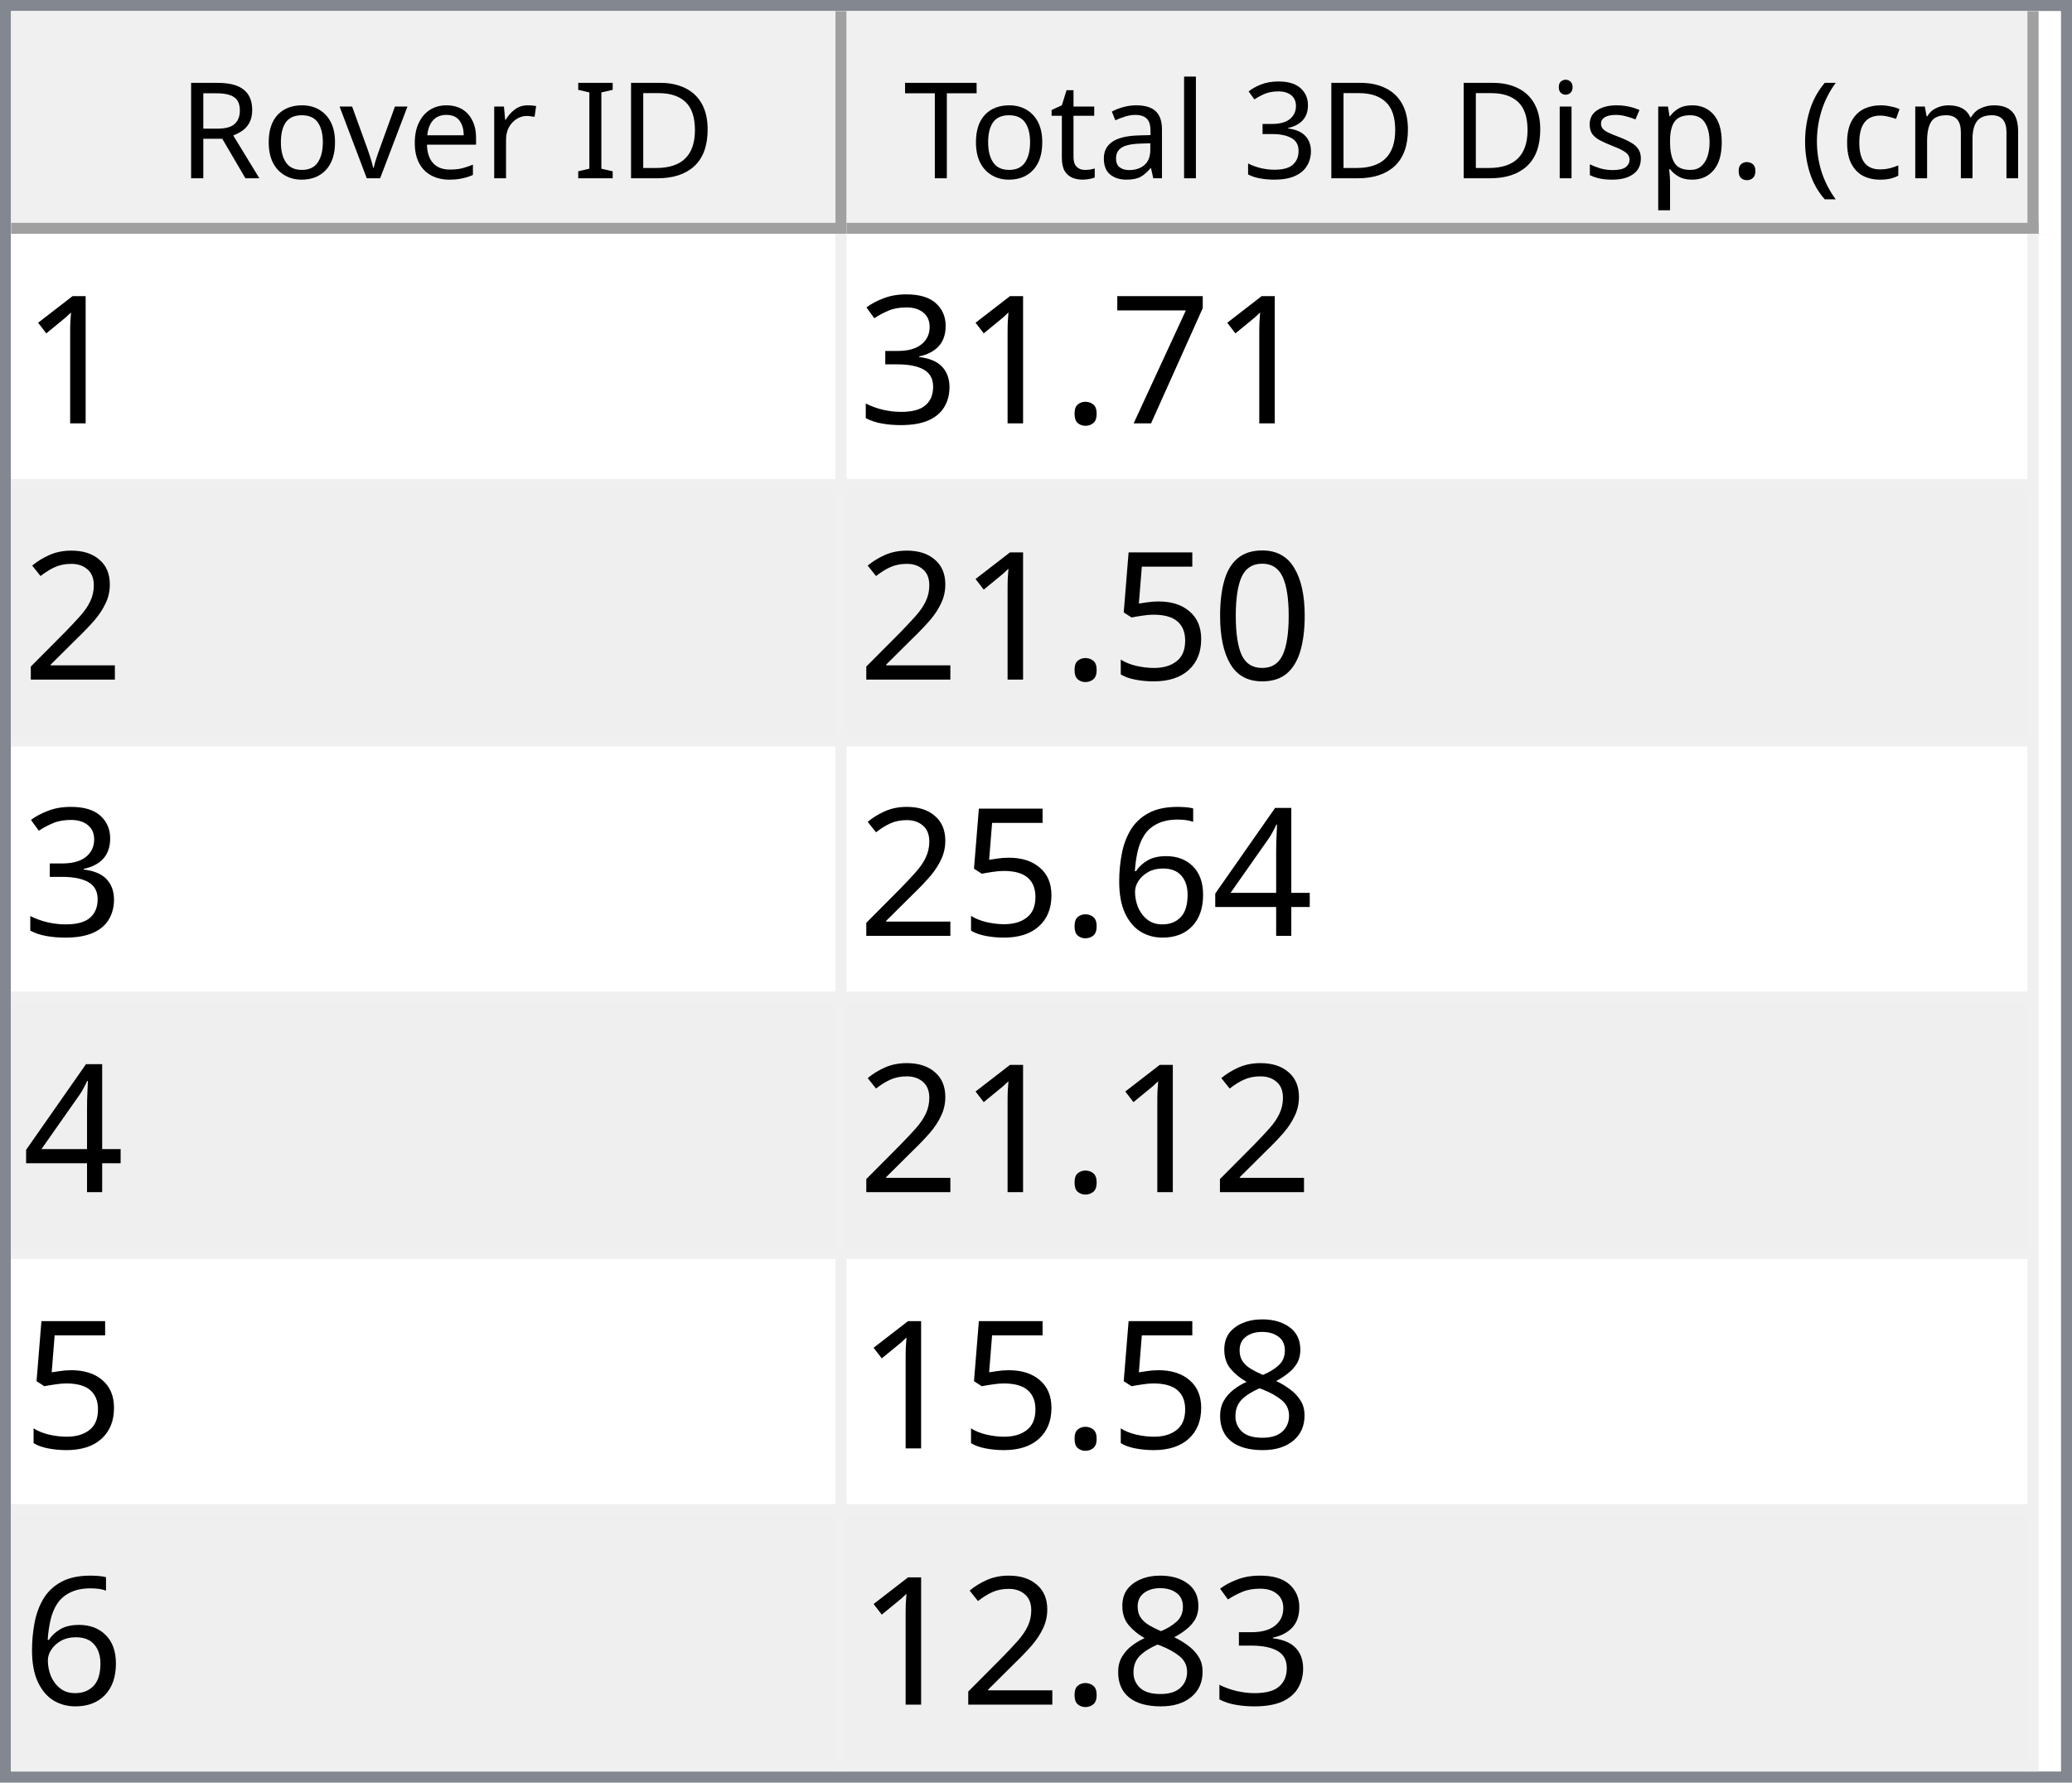
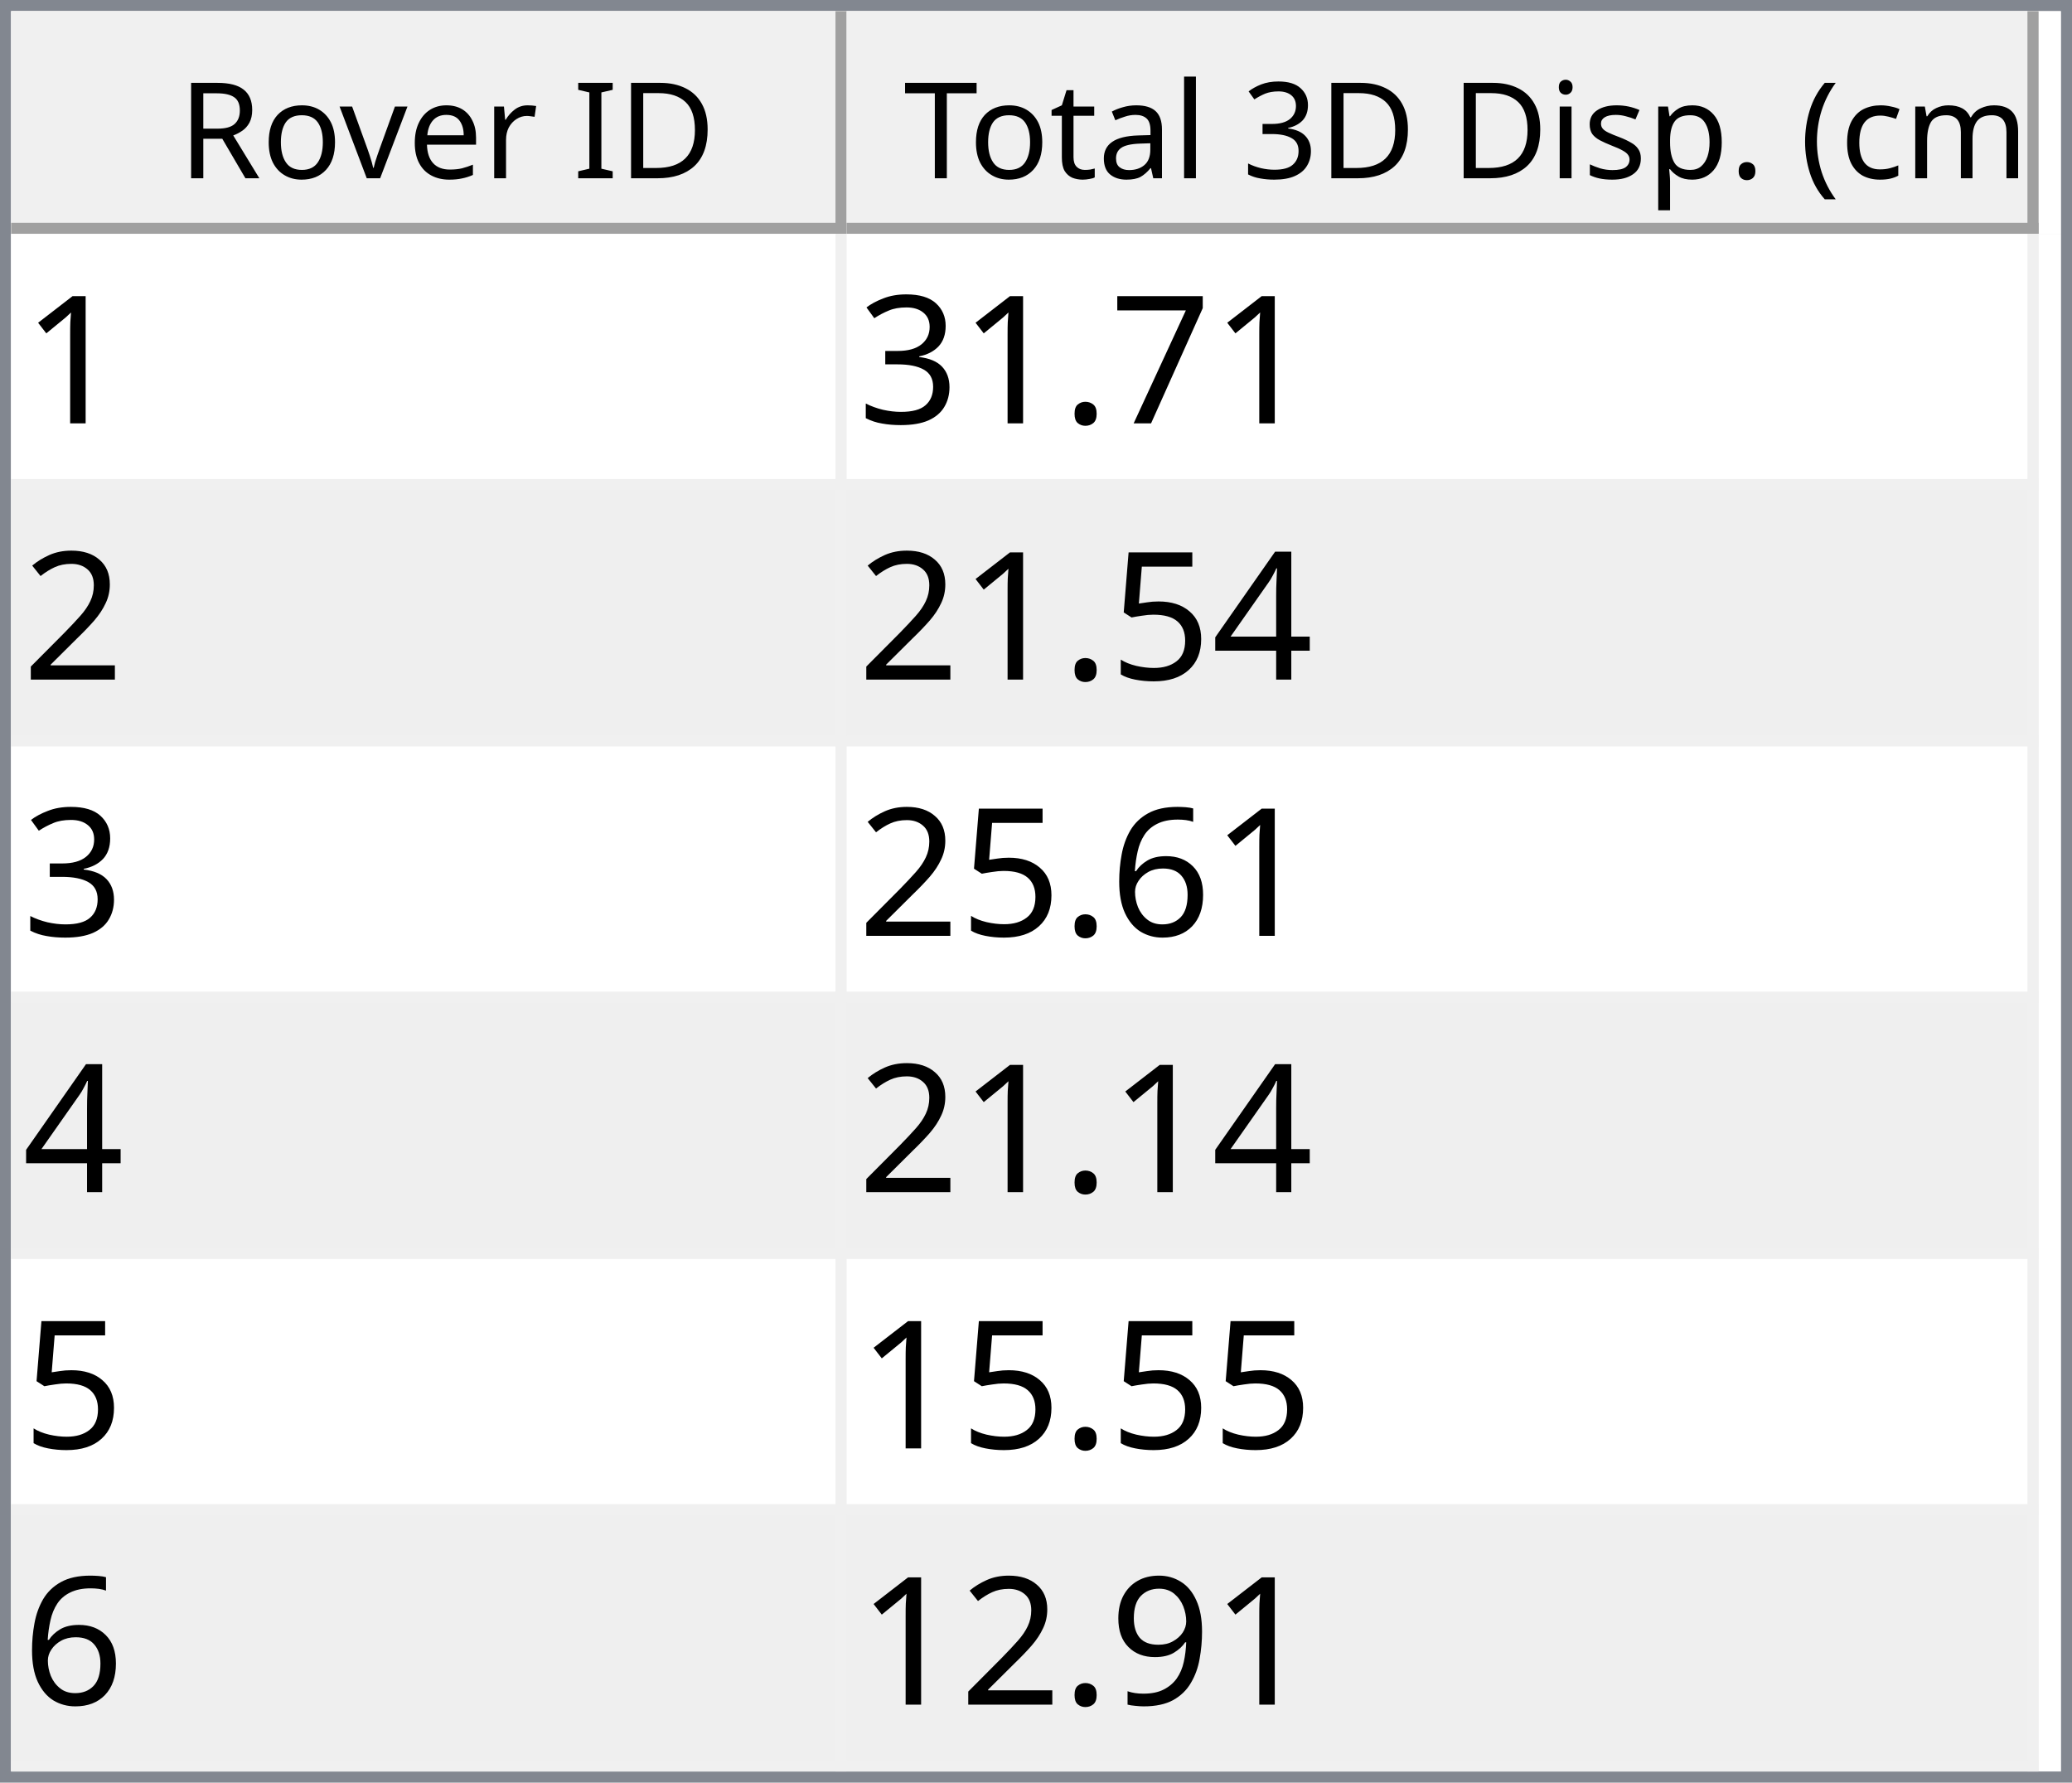
<svg xmlns="http://www.w3.org/2000/svg" style="fill-opacity:1; color-rendering:auto; color-interpolation:auto; text-rendering:auto; stroke:black; stroke-linecap:square; stroke-miterlimit:10; shape-rendering:auto; stroke-opacity:1; fill:black; stroke-dasharray:none; font-weight:normal; stroke-width:1; font-family:'Dialog'; font-style:normal; stroke-linejoin:miter; font-size:12px; stroke-dashoffset:0; image-rendering:auto;" width="186" height="160">
  <defs id="genericDefs" />
  <g>
    <defs id="defs1">
      <clipPath clipPathUnits="userSpaceOnUse" id="clipPath1">
        <path d="M0 0 L186 0 L186 160 L0 160 L0 0 Z" />
      </clipPath>
      <clipPath clipPathUnits="userSpaceOnUse" id="clipPath2">
        <path d="M0 0 L0 160 L186 160 L186 0 Z" />
      </clipPath>
      <clipPath clipPathUnits="userSpaceOnUse" id="clipPath3">
        <path d="M0 0 L0 20 L184 20 L184 0 Z" />
      </clipPath>
      <clipPath clipPathUnits="userSpaceOnUse" id="clipPath4">
        <path d="M0 0 L0 20 L75 20 L75 0 Z" />
      </clipPath>
      <clipPath clipPathUnits="userSpaceOnUse" id="clipPath5">
        <path d="M1 1 L1 19 L74 19 L74 1 Z" />
      </clipPath>
      <clipPath clipPathUnits="userSpaceOnUse" id="clipPath6">
        <path d="M0 0 L0 18 L73 18 L73 0 Z" />
      </clipPath>
      <clipPath clipPathUnits="userSpaceOnUse" id="clipPath7">
        <path d="M-0.5 -0.5 L-0.5 19.5 L74.5 19.5 L74.5 -0.5 Z" />
      </clipPath>
      <clipPath clipPathUnits="userSpaceOnUse" id="clipPath8">
        <path d="M0 0 L0 20 L107 20 L107 0 Z" />
      </clipPath>
      <clipPath clipPathUnits="userSpaceOnUse" id="clipPath9">
        <path d="M1 1 L1 19 L106 19 L106 1 Z" />
      </clipPath>
      <clipPath clipPathUnits="userSpaceOnUse" id="clipPath10">
        <path d="M0 0 L0 18 L105 18 L105 0 Z" />
      </clipPath>
      <clipPath clipPathUnits="userSpaceOnUse" id="clipPath11">
        <path d="M-0.5 -0.5 L-0.5 19.5 L106.5 19.5 L106.5 -0.5 Z" />
      </clipPath>
      <clipPath clipPathUnits="userSpaceOnUse" id="clipPath12">
        <path d="M0 0 L0 138 L184 138 L184 0 Z" />
      </clipPath>
      <clipPath clipPathUnits="userSpaceOnUse" id="clipPath13">
        <path d="M0 0 L0 138 L182 138 L182 0 Z" />
      </clipPath>
      <clipPath clipPathUnits="userSpaceOnUse" id="clipPath14">
        <path d="M-0.5 -0.5 L-0.5 137.5 L181.5 137.5 L181.5 -0.5 Z" />
      </clipPath>
      <clipPath clipPathUnits="userSpaceOnUse" id="clipPath15">
        <path d="M0 0 L0 22 L74 22 L74 0 Z" />
      </clipPath>
      <clipPath clipPathUnits="userSpaceOnUse" id="clipPath16">
        <path d="M0 0 L0 22 L106 22 L106 0 Z" />
      </clipPath>
      <font horiz-adv-x="64.551" id="font1">
        <font-face ascent="107.91" descent="25.098" units-per-em="100" style="font-style:normal; font-family:Segoe UI; font-weight:normal;" />
        <missing-glyph horiz-adv-x="64.551" d="M8.109 0 L8.109 68.266 L56.453 68.266 L56.453 0 L8.109 0 ZM15.328 7.234 L49.219 7.234 L49.219 61.031 L15.328 61.031 L15.328 7.234 Z" />
        <glyph unicode="D" horiz-adv-x="70.117" d="M9.188 0 L9.188 70.016 L28.516 70.016 Q65.531 70.016 65.531 35.891 Q65.531 19.672 55.25 9.836 Q44.969 0 27.734 0 L9.188 0 ZM17.391 62.594 L17.391 7.422 L27.828 7.422 Q41.609 7.422 49.273 14.797 Q56.938 22.172 56.938 35.688 Q56.938 62.594 28.328 62.594 L17.391 62.594 Z" />
        <glyph unicode="I" horiz-adv-x="26.611" d="M17.391 0 L9.188 0 L9.188 70.016 L17.391 70.016 L17.391 0 Z" />
        <glyph unicode=" " horiz-adv-x="27.393" d="" />
        <glyph unicode="r" horiz-adv-x="34.766" d="M34.188 41.891 Q32.078 43.5 28.125 43.5 Q23 43.5 19.555 38.672 Q16.109 33.844 16.109 25.484 L16.109 0 L8.109 0 L8.109 50 L16.109 50 L16.109 39.703 L16.312 39.703 Q18.016 44.969 21.531 47.922 Q25.047 50.875 29.391 50.875 Q32.516 50.875 34.188 50.203 L34.188 41.891 Z" />
        <glyph unicode="e" horiz-adv-x="52.295" d="M48.297 23 L12.984 23 Q13.188 14.656 17.484 10.109 Q21.781 5.562 29.297 5.562 Q37.75 5.562 44.828 11.141 L44.828 3.609 Q38.234 -1.172 27.391 -1.172 Q16.797 -1.172 10.742 5.641 Q4.688 12.453 4.688 24.812 Q4.688 36.469 11.305 43.82 Q17.922 51.172 27.734 51.172 Q37.547 51.172 42.922 44.828 Q48.297 38.484 48.297 27.203 L48.297 23 ZM40.094 29.781 Q40.047 36.719 36.75 40.578 Q33.453 44.438 27.594 44.438 Q21.922 44.438 17.969 40.383 Q14.016 36.328 13.094 29.781 L40.094 29.781 Z" />
        <glyph unicode="v" horiz-adv-x="47.9" d="M47.406 50 L27.484 0 L19.625 0 L0.688 50 L9.469 50 L22.172 13.672 Q23.578 9.672 23.922 6.688 L24.125 6.688 Q24.609 10.453 25.688 13.484 L38.969 50 L47.406 50 Z" />
        <glyph unicode="o" horiz-adv-x="58.594" d="M29 -1.172 Q17.922 -1.172 11.305 5.836 Q4.688 12.844 4.688 24.422 Q4.688 37.016 11.57 44.094 Q18.453 51.172 30.172 51.172 Q41.359 51.172 47.633 44.289 Q53.906 37.406 53.906 25.203 Q53.906 13.234 47.141 6.031 Q40.375 -1.172 29 -1.172 ZM29.594 44.438 Q21.875 44.438 17.383 39.188 Q12.891 33.938 12.891 24.703 Q12.891 15.828 17.43 10.695 Q21.969 5.562 29.594 5.562 Q37.359 5.562 41.531 10.594 Q45.703 15.625 45.703 24.906 Q45.703 34.281 41.531 39.359 Q37.359 44.438 29.594 44.438 Z" />
        <glyph unicode="R" horiz-adv-x="59.814" d="M59.375 0 L49.609 0 L37.891 19.625 Q36.281 22.359 34.766 24.289 Q33.25 26.219 31.664 27.438 Q30.078 28.656 28.25 29.219 Q26.422 29.781 24.125 29.781 L17.391 29.781 L17.391 0 L9.188 0 L9.188 70.016 L30.078 70.016 Q34.672 70.016 38.555 68.867 Q42.438 67.719 45.289 65.375 Q48.141 63.031 49.758 59.547 Q51.375 56.062 51.375 51.375 Q51.375 47.703 50.273 44.656 Q49.172 41.609 47.148 39.211 Q45.125 36.812 42.266 35.133 Q39.406 33.453 35.844 32.516 L35.844 32.328 Q37.594 31.547 38.891 30.547 Q40.188 29.547 41.359 28.18 Q42.531 26.812 43.68 25.078 Q44.828 23.344 46.234 21.047 L59.375 0 ZM17.391 62.594 L17.391 37.203 L28.516 37.203 Q31.594 37.203 34.203 38.133 Q36.812 39.062 38.719 40.797 Q40.625 42.531 41.703 45.047 Q42.781 47.562 42.781 50.688 Q42.781 56.297 39.141 59.445 Q35.5 62.594 28.609 62.594 L17.391 62.594 Z" />
        <glyph unicode=")" horiz-adv-x="30.176" d="M8.297 -15.922 L1.172 -15.922 Q16.406 2.344 16.406 26.812 Q16.406 51.469 1.078 70.016 L8.297 70.016 Q23.531 52.156 23.531 26.703 Q23.531 1.375 8.297 -15.922 Z" />
        <glyph unicode="m" horiz-adv-x="86.133" d="M79.109 0 L71.094 0 L71.094 28.719 Q71.094 37.016 68.531 40.727 Q65.969 44.438 59.906 44.438 Q54.781 44.438 51.195 39.75 Q47.609 35.062 47.609 28.516 L47.609 0 L39.594 0 L39.594 29.688 Q39.594 44.438 28.219 44.438 Q22.953 44.438 19.531 40.016 Q16.109 35.594 16.109 28.516 L16.109 0 L8.109 0 L8.109 50 L16.109 50 L16.109 42.094 L16.312 42.094 Q21.625 51.172 31.844 51.172 Q36.969 51.172 40.773 48.312 Q44.578 45.453 46 40.828 Q51.562 51.172 62.594 51.172 Q79.109 51.172 79.109 30.812 L79.109 0 Z" />
        <glyph unicode="c" horiz-adv-x="46.191" d="M42.188 2.297 Q36.422 -1.172 28.516 -1.172 Q17.828 -1.172 11.258 5.789 Q4.688 12.75 4.688 23.828 Q4.688 36.188 11.766 43.68 Q18.844 51.172 30.672 51.172 Q37.25 51.172 42.281 48.734 L42.281 40.531 Q36.719 44.438 30.375 44.438 Q22.703 44.438 17.797 38.945 Q12.891 33.453 12.891 24.516 Q12.891 15.719 17.508 10.641 Q22.125 5.562 29.891 5.562 Q36.422 5.562 42.188 9.906 L42.188 2.297 Z" />
        <glyph unicode="(" horiz-adv-x="30.176" d="M29.109 -15.922 L21.969 -15.922 Q6.844 1.375 6.844 26.703 Q6.844 52.156 21.969 70.016 L29.203 70.016 Q13.875 51.469 13.875 26.812 Q13.875 2.344 29.109 -15.922 Z" />
        <glyph unicode="." horiz-adv-x="21.68" d="M10.891 -1.078 Q8.641 -1.078 7.055 0.539 Q5.469 2.156 5.469 4.391 Q5.469 6.641 7.055 8.273 Q8.641 9.906 10.891 9.906 Q13.188 9.906 14.797 8.273 Q16.406 6.641 16.406 4.391 Q16.406 2.156 14.797 0.539 Q13.188 -1.078 10.891 -1.078 Z" />
        <glyph unicode="p" horiz-adv-x="58.789" d="M16.312 7.234 L16.109 7.234 L16.109 -23 L8.109 -23 L8.109 50 L16.109 50 L16.109 41.219 L16.312 41.219 Q22.219 51.172 33.594 51.172 Q43.266 51.172 48.688 44.461 Q54.109 37.75 54.109 26.469 Q54.109 13.922 48 6.375 Q41.891 -1.172 31.297 -1.172 Q21.578 -1.172 16.312 7.234 ZM16.109 27.391 L16.109 20.406 Q16.109 14.203 20.141 9.883 Q24.172 5.562 30.375 5.562 Q37.641 5.562 41.773 11.133 Q45.906 16.703 45.906 26.609 Q45.906 34.969 42.047 39.703 Q38.188 44.438 31.594 44.438 Q24.609 44.438 20.359 39.578 Q16.109 34.719 16.109 27.391 Z" />
        <glyph unicode="s" horiz-adv-x="42.432" d="M5.078 1.812 L5.078 10.406 Q11.625 5.562 19.484 5.562 Q30.031 5.562 30.031 12.594 Q30.031 14.594 29.125 15.992 Q28.219 17.391 26.68 18.461 Q25.141 19.531 23.07 20.383 Q21 21.234 18.609 22.172 Q15.281 23.484 12.766 24.828 Q10.25 26.172 8.57 27.859 Q6.891 29.547 6.031 31.695 Q5.172 33.844 5.172 36.719 Q5.172 40.234 6.789 42.945 Q8.406 45.656 11.086 47.484 Q13.766 49.312 17.211 50.242 Q20.656 51.172 24.312 51.172 Q30.812 51.172 35.938 48.922 L35.938 40.828 Q30.422 44.438 23.25 44.438 Q21 44.438 19.195 43.922 Q17.391 43.406 16.094 42.477 Q14.797 41.547 14.086 40.258 Q13.375 38.969 13.375 37.406 Q13.375 35.453 14.086 34.133 Q14.797 32.812 16.164 31.789 Q17.531 30.766 19.484 29.938 Q21.438 29.109 23.922 28.125 Q27.25 26.859 29.883 25.516 Q32.516 24.172 34.375 22.484 Q36.234 20.797 37.234 18.602 Q38.234 16.406 38.234 13.375 Q38.234 9.672 36.602 6.938 Q34.969 4.203 32.234 2.398 Q29.5 0.594 25.93 -0.289 Q22.359 -1.172 18.453 -1.172 Q10.75 -1.172 5.078 1.812 Z" />
        <glyph unicode="i" horiz-adv-x="24.219" d="M12.203 62.703 Q10.062 62.703 8.547 64.164 Q7.031 65.625 7.031 67.875 Q7.031 70.125 8.547 71.609 Q10.062 73.094 12.203 73.094 Q14.406 73.094 15.945 71.609 Q17.484 70.125 17.484 67.875 Q17.484 65.719 15.945 64.211 Q14.406 62.703 12.203 62.703 ZM16.109 0 L8.109 0 L8.109 50 L16.109 50 L16.109 0 Z" />
        <glyph unicode="3" horiz-adv-x="53.906" d="M46.531 19.828 Q46.531 15.094 44.75 11.211 Q42.969 7.328 39.719 4.57 Q36.469 1.812 31.93 0.297 Q27.391 -1.219 21.922 -1.219 Q11.922 -1.219 6 2.594 L6 11.188 Q13.094 5.609 22.219 5.609 Q25.875 5.609 28.828 6.539 Q31.781 7.469 33.906 9.227 Q36.031 10.984 37.18 13.477 Q38.328 15.969 38.328 19.094 Q38.328 32.812 18.797 32.812 L12.984 32.812 L12.984 39.594 L18.5 39.594 Q35.797 39.594 35.797 52.484 Q35.797 64.406 22.609 64.406 Q15.188 64.406 8.688 59.422 L8.688 67.188 Q15.375 71.188 24.609 71.188 Q29 71.188 32.57 69.969 Q36.141 68.75 38.68 66.555 Q41.219 64.359 42.609 61.281 Q44 58.203 44 54.5 Q44 40.672 30.031 36.719 L30.031 36.531 Q33.594 36.141 36.625 34.797 Q39.656 33.453 41.852 31.305 Q44.047 29.156 45.289 26.25 Q46.531 23.344 46.531 19.828 Z" />
        <glyph unicode="l" horiz-adv-x="24.219" d="M16.109 0 L8.109 0 L8.109 74.031 L16.109 74.031 L16.109 0 Z" />
        <glyph unicode="a" horiz-adv-x="50.879" d="M43.891 0 L35.891 0 L35.891 7.812 L35.688 7.812 Q30.469 -1.172 20.312 -1.172 Q12.844 -1.172 8.617 2.781 Q4.391 6.734 4.391 13.281 Q4.391 27.297 20.906 29.594 L35.891 31.688 Q35.891 44.438 25.594 44.438 Q16.547 44.438 9.281 38.281 L9.281 46.484 Q16.656 51.172 26.266 51.172 Q43.891 51.172 43.891 32.516 L43.891 0 ZM35.891 25.297 L23.828 23.641 Q18.266 22.859 15.43 20.875 Q12.594 18.891 12.594 13.875 Q12.594 10.203 15.211 7.883 Q17.828 5.562 22.172 5.562 Q28.125 5.562 32.008 9.742 Q35.891 13.922 35.891 20.312 L35.891 25.297 Z" />
        <glyph unicode="t" horiz-adv-x="33.887" d="M31.297 0.484 Q28.469 -1.078 23.828 -1.078 Q10.688 -1.078 10.688 13.578 L10.688 43.172 L2.094 43.172 L2.094 50 L10.688 50 L10.688 62.203 L18.703 64.797 L18.703 50 L31.297 50 L31.297 43.172 L18.703 43.172 L18.703 14.984 Q18.703 9.969 20.414 7.82 Q22.125 5.672 26.078 5.672 Q29.109 5.672 31.297 7.328 L31.297 0.484 Z" />
        <glyph unicode="T" horiz-adv-x="52.393" d="M50.594 62.594 L30.375 62.594 L30.375 0 L22.172 0 L22.172 62.594 L2 62.594 L2 70.016 L50.594 70.016 L50.594 62.594 Z" />
      </font>
      <font horiz-adv-x="75.0" id="font2">
        <font-face ascent="100.537" descent="21.973" units-per-em="100" style="font-style:normal; font-family:sans-serif; font-weight:normal;" />
        <missing-glyph horiz-adv-x="75.0" d="M12.5 0 L12.5 62.5 L62.5 62.5 L62.5 0 L12.5 0 ZM14.062 1.562 L60.938 1.562 L60.938 60.938 L14.062 60.938 L14.062 1.562 Z" />
        <glyph unicode="1" horiz-adv-x="55.615" d="M37.25 0 L28.469 0 L28.469 56 Q25.297 52.984 20.141 49.953 Q14.984 46.922 10.891 45.406 L10.891 53.906 Q18.266 57.375 23.781 62.305 Q29.297 67.234 31.594 71.875 L37.25 71.875 L37.25 0 Z" />
        <glyph unicode="7" horiz-adv-x="55.615" d="M4.734 62.203 L4.734 70.656 L51.078 70.656 L51.078 63.812 Q44.234 56.547 37.523 44.484 Q30.812 32.422 27.156 19.672 Q24.516 10.688 23.781 0 L14.75 0 Q14.891 8.453 18.062 20.414 Q21.234 32.375 27.172 43.484 Q33.109 54.594 39.797 62.203 L4.734 62.203 Z" />
        <glyph unicode="." horiz-adv-x="27.783" d="M9.078 0 L9.078 10.016 L19.094 10.016 L19.094 0 L9.078 0 Z" />
        <glyph unicode="3" horiz-adv-x="55.615" d="M4.203 18.891 L12.984 20.062 Q14.5 12.594 18.141 9.297 Q21.781 6 27 6 Q33.203 6 37.477 10.297 Q41.75 14.594 41.75 20.953 Q41.75 27 37.797 30.93 Q33.844 34.859 27.734 34.859 Q25.25 34.859 21.531 33.891 L22.516 41.609 Q23.391 41.5 23.922 41.5 Q29.547 41.5 34.039 44.43 Q38.531 47.359 38.531 53.469 Q38.531 58.297 35.258 61.477 Q31.984 64.656 26.812 64.656 Q21.688 64.656 18.266 61.43 Q14.844 58.203 13.875 51.766 L5.078 53.328 Q6.688 62.156 12.398 67.016 Q18.109 71.875 26.609 71.875 Q32.469 71.875 37.398 69.359 Q42.328 66.844 44.945 62.5 Q47.562 58.156 47.562 53.266 Q47.562 48.641 45.07 44.828 Q42.578 41.016 37.703 38.766 Q44.047 37.312 47.562 32.695 Q51.078 28.078 51.078 21.141 Q51.078 11.766 44.242 5.25 Q37.406 -1.266 26.953 -1.266 Q17.531 -1.266 11.305 4.352 Q5.078 9.969 4.203 18.891 Z" />
        <glyph unicode="2" horiz-adv-x="55.615" d="M50.344 8.453 L50.344 0 L3.031 0 Q2.938 3.172 4.047 6.109 Q5.859 10.938 9.836 15.625 Q13.812 20.312 21.344 26.469 Q33.016 36.031 37.117 41.625 Q41.219 47.219 41.219 52.203 Q41.219 57.422 37.477 61.008 Q33.734 64.594 27.734 64.594 Q21.391 64.594 17.578 60.789 Q13.766 56.984 13.719 50.25 L4.688 51.172 Q5.609 61.281 11.664 66.578 Q17.719 71.875 27.938 71.875 Q38.234 71.875 44.242 66.164 Q50.25 60.453 50.25 52 Q50.25 47.703 48.492 43.555 Q46.734 39.406 42.656 34.812 Q38.578 30.219 29.109 22.219 Q21.188 15.578 18.945 13.211 Q16.703 10.844 15.234 8.453 L50.344 8.453 Z" />
-         <glyph unicode="0" horiz-adv-x="55.615" d="M4.156 35.297 Q4.156 48 6.766 55.742 Q9.375 63.484 14.523 67.68 Q19.672 71.875 27.484 71.875 Q33.25 71.875 37.594 69.555 Q41.938 67.234 44.773 62.867 Q47.609 58.5 49.219 52.227 Q50.828 45.953 50.828 35.297 Q50.828 22.703 48.242 14.969 Q45.656 7.234 40.508 3.008 Q35.359 -1.219 27.484 -1.219 Q17.141 -1.219 11.234 6.203 Q4.156 15.141 4.156 35.297 ZM13.188 35.297 Q13.188 17.672 17.312 11.836 Q21.438 6 27.484 6 Q33.547 6 37.672 11.859 Q41.797 17.719 41.797 35.297 Q41.797 52.984 37.672 58.789 Q33.547 64.594 27.391 64.594 Q21.344 64.594 17.719 59.469 Q13.188 52.938 13.188 35.297 Z" />
+         <glyph unicode="4" horiz-adv-x="55.615" d="M32.328 0 L32.328 17.141 L1.266 17.141 L1.266 25.203 L33.938 71.578 L41.109 71.578 L41.109 25.203 L50.781 25.203 L50.781 17.141 L41.109 17.141 L41.109 0 L32.328 0 ZM32.328 25.203 L32.328 57.469 L9.906 25.203 L32.328 25.203 Z" />
        <glyph unicode="5" horiz-adv-x="55.615" d="M4.156 18.75 L13.375 19.531 Q14.406 12.797 18.141 9.398 Q21.875 6 27.156 6 Q33.5 6 37.891 10.789 Q42.281 15.578 42.281 23.484 Q42.281 31 38.062 35.352 Q33.844 39.703 27 39.703 Q22.75 39.703 19.336 37.773 Q15.922 35.844 13.969 32.766 L5.719 33.844 L12.641 70.609 L48.25 70.609 L48.25 62.203 L19.672 62.203 L15.828 42.969 Q22.266 47.469 29.344 47.469 Q38.719 47.469 45.164 40.969 Q51.609 34.469 51.609 24.266 Q51.609 14.547 45.953 7.469 Q39.062 -1.219 27.156 -1.219 Q17.391 -1.219 11.211 4.25 Q5.031 9.719 4.156 18.75 Z" />
-         <glyph unicode="4" horiz-adv-x="55.615" d="M32.328 0 L32.328 17.141 L1.266 17.141 L1.266 25.203 L33.938 71.578 L41.109 71.578 L41.109 25.203 L50.781 25.203 L50.781 17.141 L41.109 17.141 L41.109 0 L32.328 0 ZM32.328 25.203 L32.328 57.469 L9.906 25.203 L32.328 25.203 Z" />
        <glyph unicode="6" horiz-adv-x="55.615" d="M49.75 54.047 L41.016 53.375 Q39.844 58.547 37.703 60.891 Q34.125 64.656 28.906 64.656 Q24.703 64.656 21.531 62.312 Q17.391 59.281 14.992 53.469 Q12.594 47.656 12.5 36.922 Q15.672 41.75 20.266 44.094 Q24.859 46.438 29.891 46.438 Q38.672 46.438 44.852 39.969 Q51.031 33.5 51.031 23.25 Q51.031 16.5 48.125 10.719 Q45.219 4.938 40.141 1.859 Q35.062 -1.219 28.609 -1.219 Q17.625 -1.219 10.695 6.859 Q3.766 14.938 3.766 33.5 Q3.766 54.25 11.422 63.672 Q18.109 71.875 29.438 71.875 Q37.891 71.875 43.289 67.141 Q48.688 62.406 49.75 54.047 ZM13.875 23.188 Q13.875 18.656 15.797 14.508 Q17.719 10.359 21.188 8.18 Q24.656 6 28.469 6 Q34.031 6 38.039 10.492 Q42.047 14.984 42.047 22.703 Q42.047 30.125 38.086 34.398 Q34.125 38.672 28.125 38.672 Q22.172 38.672 18.023 34.398 Q13.875 30.125 13.875 23.188 Z" />
-         <glyph unicode="8" horiz-adv-x="55.615" d="M17.672 38.812 Q12.203 40.828 9.57 44.539 Q6.938 48.25 6.938 53.422 Q6.938 61.234 12.555 66.555 Q18.172 71.875 27.484 71.875 Q36.859 71.875 42.578 66.43 Q48.297 60.984 48.297 53.172 Q48.297 48.188 45.68 44.508 Q43.062 40.828 37.75 38.812 Q44.344 36.672 47.781 31.883 Q51.219 27.094 51.219 20.453 Q51.219 11.281 44.727 5.031 Q38.234 -1.219 27.641 -1.219 Q17.047 -1.219 10.547 5.055 Q4.047 11.328 4.047 20.703 Q4.047 27.688 7.594 32.398 Q11.141 37.109 17.672 38.812 ZM15.922 53.719 Q15.922 48.641 19.195 45.414 Q22.469 42.188 27.688 42.188 Q32.766 42.188 36.016 45.383 Q39.266 48.578 39.266 53.219 Q39.266 58.062 35.914 61.359 Q32.562 64.656 27.594 64.656 Q22.562 64.656 19.242 61.43 Q15.922 58.203 15.922 53.719 ZM13.094 20.656 Q13.094 16.891 14.875 13.375 Q16.656 9.859 20.172 7.93 Q23.688 6 27.734 6 Q34.031 6 38.133 10.055 Q42.234 14.109 42.234 20.359 Q42.234 26.703 38.016 30.859 Q33.797 35.016 27.438 35.016 Q21.234 35.016 17.164 30.914 Q13.094 26.812 13.094 20.656 Z" />
+         <glyph unicode="9" horiz-adv-x="55.615" d="M5.469 16.547 L13.922 17.328 Q14.984 11.375 18.016 8.688 Q21.047 6 25.781 6 Q29.828 6 32.883 7.859 Q35.938 9.719 37.891 12.82 Q39.844 15.922 41.164 21.195 Q42.484 26.469 42.484 31.938 Q42.484 32.516 42.438 33.688 Q39.797 29.5 35.234 26.883 Q30.672 24.266 25.344 24.266 Q16.453 24.266 10.305 30.711 Q4.156 37.156 4.156 47.703 Q4.156 58.594 10.578 65.234 Q17 71.875 26.656 71.875 Q33.641 71.875 39.43 68.117 Q45.219 64.359 48.219 57.398 Q51.219 50.438 51.219 37.25 Q51.219 23.531 48.242 15.406 Q45.266 7.281 39.383 3.031 Q33.5 -1.219 25.594 -1.219 Q17.188 -1.219 11.867 3.445 Q6.547 8.109 5.469 16.547 ZM41.453 48.141 Q41.453 55.719 37.43 60.156 Q33.406 64.594 27.734 64.594 Q21.875 64.594 17.531 59.812 Q13.188 55.031 13.188 47.406 Q13.188 40.578 17.312 36.305 Q21.438 32.031 27.484 32.031 Q33.594 32.031 37.523 36.305 Q41.453 40.578 41.453 48.141 Z" />
      </font>
    </defs>
    <g style="fill:white; stroke:white;">
      <rect x="0" y="0" width="186" style="clip-path:url(#clipPath1); stroke:none;" height="160" />
    </g>
    <g style="fill:white; text-rendering:optimizeSpeed; color-rendering:optimizeSpeed; image-rendering:optimizeSpeed; shape-rendering:crispEdges; stroke:white; color-interpolation:sRGB;">
      <rect x="0" width="186" height="160" y="0" style="stroke:none;" />
      <path style="stroke:none;" d="M0 160 L186 160 L186 0 L0 0 Z" />
    </g>
    <g style="fill:rgb(240,240,240); font-family:'Segoe UI'; stroke:rgb(240,240,240);">
      <rect x="0" y="0" width="186" style="clip-path:url(#clipPath2); stroke:none;" height="160" />
    </g>
    <g style="fill:rgb(130,135,144); font-family:'Segoe UI'; stroke:rgb(130,135,144);">
      <path d="M0 0 L186 0 L186 160 L0 160 L0 0 ZM1 1 L185 1 L185 159 L1 159 L1 1 Z" style="fill-rule:evenodd; clip-path:url(#clipPath2); stroke:none;" />
    </g>
    <g style="fill:white; font-family:'Segoe UI'; stroke:white;" transform="translate(1,1)">
      <rect x="0" y="0" width="184" style="clip-path:url(#clipPath3); stroke:none;" height="20" />
    </g>
    <g style="fill:rgb(240,240,240); font-family:'Segoe UI'; stroke:rgb(240,240,240);" transform="translate(1,1)">
      <rect x="0" y="0" width="75" style="clip-path:url(#clipPath4); stroke:none;" height="20" />
    </g>
    <g style="font-family:'Segoe UI';" transform="translate(2,2)">
      <text x="14" xml:space="preserve" y="14" style="clip-path:url(#clipPath6); stroke:none;">Rover ID</text>
    </g>
    <g style="fill:rgb(160,160,160); font-family:'Segoe UI'; stroke:rgb(160,160,160); stroke-linejoin:bevel;" transform="translate(1.5,1.5)">
      <line x1="74" x2="74" y1="0" style="fill:none; clip-path:url(#clipPath7);" y2="19" />
    </g>
    <g style="fill:rgb(160,160,160); font-family:'Segoe UI'; stroke:rgb(160,160,160); stroke-linejoin:bevel;" transform="matrix(1,0,0,1,1,1) translate(0.5,0.5)">
      <line x1="0" x2="74" y1="19" style="fill:none; clip-path:url(#clipPath7);" y2="19" />
    </g>
    <g style="fill:rgb(240,240,240); font-family:'Segoe UI'; stroke:rgb(240,240,240);" transform="translate(76,1)">
      <rect x="0" y="0" width="107" style="clip-path:url(#clipPath8); stroke:none;" height="20" />
    </g>
    <g style="font-family:'Segoe UI';" transform="translate(77,2)">
      <text x="1" xml:space="preserve" y="14" style="clip-path:url(#clipPath10); stroke:none;"> Total 3D Disp. (cm)</text>
    </g>
    <g style="fill:rgb(160,160,160); font-family:'Segoe UI'; stroke:rgb(160,160,160); stroke-linejoin:bevel;" transform="translate(76.5,1.5)">
      <line x1="106" x2="106" y1="0" style="fill:none; clip-path:url(#clipPath11);" y2="19" />
    </g>
    <g style="fill:rgb(160,160,160); font-family:'Segoe UI'; stroke:rgb(160,160,160); stroke-linejoin:bevel;" transform="matrix(1,0,0,1,76,1) translate(0.5,0.5)">
      <line x1="0" x2="106" y1="19" style="fill:none; clip-path:url(#clipPath11);" y2="19" />
    </g>
    <g style="fill:white; font-family:'Segoe UI'; stroke:white;" transform="translate(1,21)">
      <rect x="0" y="0" width="184" style="clip-path:url(#clipPath12); stroke:none;" height="138" />
    </g>
    <g style="fill:rgb(240,240,240); font-size:16px; font-family:sans-serif; stroke:rgb(240,240,240);" transform="translate(1,21)">
      <rect x="0" y="0" width="182" style="clip-path:url(#clipPath13); stroke:none;" height="138" />
      <line transform="translate(0.5,0.5)" x1="0" x2="181" y1="22" style="clip-path:url(#clipPath14); fill:none; stroke-linejoin:bevel;" y2="22" />
    </g>
    <g transform="matrix(1,0,0,1,1,21) translate(0.5,0.5)" style="fill:rgb(240,240,240); font-size:16px; font-family:sans-serif; stroke:rgb(240,240,240); stroke-linejoin:bevel;">
      <line x1="0" x2="181" y1="45" style="fill:none; clip-path:url(#clipPath14);" y2="45" />
    </g>
    <g transform="matrix(1,0,0,1,1,21) translate(0.5,0.5)" style="fill:rgb(240,240,240); font-size:16px; font-family:sans-serif; stroke:rgb(240,240,240); stroke-linejoin:bevel;">
      <line x1="0" x2="181" y1="68" style="fill:none; clip-path:url(#clipPath14);" y2="68" />
    </g>
    <g transform="matrix(1,0,0,1,1,21) translate(0.5,0.5)" style="fill:rgb(240,240,240); font-size:16px; font-family:sans-serif; stroke:rgb(240,240,240); stroke-linejoin:bevel;">
      <line x1="0" x2="181" y1="91" style="fill:none; clip-path:url(#clipPath14);" y2="91" />
    </g>
    <g transform="matrix(1,0,0,1,1,21) translate(0.5,0.5)" style="fill:rgb(240,240,240); font-size:16px; font-family:sans-serif; stroke:rgb(240,240,240); stroke-linejoin:bevel;">
      <line x1="0" x2="181" y1="114" style="fill:none; clip-path:url(#clipPath14);" y2="114" />
    </g>
    <g transform="matrix(1,0,0,1,1,21) translate(0.5,0.5)" style="fill:rgb(240,240,240); font-size:16px; font-family:sans-serif; stroke:rgb(240,240,240); stroke-linejoin:bevel;">
      <line x1="0" x2="181" y1="137" style="fill:none; clip-path:url(#clipPath14);" y2="137" />
    </g>
    <g transform="matrix(1,0,0,1,1,21) translate(0.5,0.5)" style="fill:rgb(240,240,240); font-size:16px; font-family:sans-serif; stroke:rgb(240,240,240); stroke-linejoin:bevel;">
      <line x1="74" x2="74" y1="0" style="fill:none; clip-path:url(#clipPath14);" y2="137" />
    </g>
    <g transform="matrix(1,0,0,1,1,21) translate(0.5,0.5)" style="fill:rgb(240,240,240); font-size:16px; font-family:sans-serif; stroke:rgb(240,240,240); stroke-linejoin:bevel;">
      <line x1="181" x2="181" y1="0" style="fill:none; clip-path:url(#clipPath14);" y2="137" />
    </g>
    <g style="fill:white; font-size:16px; font-family:sans-serif; stroke:white;" transform="matrix(1,0,0,1,1,21)">
      <rect x="0" y="0" width="74" style="clip-path:url(#clipPath15); stroke:none;" height="22" />
      <text x="1" y="17" style="fill:black; clip-path:url(#clipPath15); stroke:none;" xml:space="preserve">1</text>
    </g>
    <g style="fill:white; font-size:16px; font-family:sans-serif; stroke:white;" transform="matrix(1,0,0,1,1,21) translate(75,0)">
      <rect x="0" y="0" width="106" style="clip-path:url(#clipPath16); stroke:none;" height="22" />
      <text x="1" y="17" style="fill:black; clip-path:url(#clipPath16); stroke:none;" xml:space="preserve">31.71</text>
    </g>
    <g style="fill:rgb(239,239,239); font-size:16px; font-family:sans-serif; stroke:rgb(239,239,239);" transform="matrix(1,0,0,1,1,21) translate(0,23)">
      <rect x="0" y="0" width="74" style="clip-path:url(#clipPath15); stroke:none;" height="22" />
      <text x="1" y="17" style="fill:black; clip-path:url(#clipPath15); stroke:none;" xml:space="preserve">2</text>
    </g>
    <g style="fill:rgb(239,239,239); font-size:16px; font-family:sans-serif; stroke:rgb(239,239,239);" transform="matrix(1,0,0,1,1,21) translate(75,23)">
      <rect x="0" y="0" width="106" style="clip-path:url(#clipPath16); stroke:none;" height="22" />
-       <text x="1" y="17" style="fill:black; clip-path:url(#clipPath16); stroke:none;" xml:space="preserve">21.50</text>
+       <text x="1" y="17" style="fill:black; clip-path:url(#clipPath16); stroke:none;" xml:space="preserve">21.54</text>
    </g>
    <g style="fill:white; font-size:16px; font-family:sans-serif; stroke:white;" transform="matrix(1,0,0,1,1,21) translate(0,46)">
      <rect x="0" y="0" width="74" style="clip-path:url(#clipPath15); stroke:none;" height="22" />
      <text x="1" y="17" style="fill:black; clip-path:url(#clipPath15); stroke:none;" xml:space="preserve">3</text>
    </g>
    <g style="fill:white; font-size:16px; font-family:sans-serif; stroke:white;" transform="matrix(1,0,0,1,1,21) translate(75,46)">
      <rect x="0" y="0" width="106" style="clip-path:url(#clipPath16); stroke:none;" height="22" />
-       <text x="1" y="17" style="fill:black; clip-path:url(#clipPath16); stroke:none;" xml:space="preserve">25.64</text>
+       <text x="1" y="17" style="fill:black; clip-path:url(#clipPath16); stroke:none;" xml:space="preserve">25.61</text>
    </g>
    <g style="fill:rgb(239,239,239); font-size:16px; font-family:sans-serif; stroke:rgb(239,239,239);" transform="matrix(1,0,0,1,1,21) translate(0,69)">
      <rect x="0" y="0" width="74" style="clip-path:url(#clipPath15); stroke:none;" height="22" />
      <text x="1" y="17" style="fill:black; clip-path:url(#clipPath15); stroke:none;" xml:space="preserve">4</text>
    </g>
    <g style="fill:rgb(239,239,239); font-size:16px; font-family:sans-serif; stroke:rgb(239,239,239);" transform="matrix(1,0,0,1,1,21) translate(75,69)">
      <rect x="0" y="0" width="106" style="clip-path:url(#clipPath16); stroke:none;" height="22" />
-       <text x="1" y="17" style="fill:black; clip-path:url(#clipPath16); stroke:none;" xml:space="preserve">21.12</text>
+       <text x="1" y="17" style="fill:black; clip-path:url(#clipPath16); stroke:none;" xml:space="preserve">21.14</text>
    </g>
    <g style="fill:white; font-size:16px; font-family:sans-serif; stroke:white;" transform="matrix(1,0,0,1,1,21) translate(0,92)">
      <rect x="0" y="0" width="74" style="clip-path:url(#clipPath15); stroke:none;" height="22" />
      <text x="1" y="17" style="fill:black; clip-path:url(#clipPath15); stroke:none;" xml:space="preserve">5</text>
    </g>
    <g style="fill:white; font-size:16px; font-family:sans-serif; stroke:white;" transform="matrix(1,0,0,1,1,21) translate(75,92)">
      <rect x="0" y="0" width="106" style="clip-path:url(#clipPath16); stroke:none;" height="22" />
-       <text x="1" y="17" style="fill:black; clip-path:url(#clipPath16); stroke:none;" xml:space="preserve">15.58</text>
+       <text x="1" y="17" style="fill:black; clip-path:url(#clipPath16); stroke:none;" xml:space="preserve">15.55</text>
    </g>
    <g style="fill:rgb(239,239,239); font-size:16px; font-family:sans-serif; stroke:rgb(239,239,239);" transform="matrix(1,0,0,1,1,21) translate(0,115)">
      <rect x="0" y="0" width="74" style="clip-path:url(#clipPath15); stroke:none;" height="22" />
      <text x="1" y="17" style="fill:black; clip-path:url(#clipPath15); stroke:none;" xml:space="preserve">6</text>
    </g>
    <g style="fill:rgb(239,239,239); font-size:16px; font-family:sans-serif; stroke:rgb(239,239,239);" transform="matrix(1,0,0,1,1,21) translate(75,115)">
      <rect x="0" y="0" width="106" style="clip-path:url(#clipPath16); stroke:none;" height="22" />
-       <text x="1" y="17" style="fill:black; clip-path:url(#clipPath16); stroke:none;" xml:space="preserve">12.83</text>
+       <text x="1" y="17" style="fill:black; clip-path:url(#clipPath16); stroke:none;" xml:space="preserve">12.91</text>
    </g>
  </g>
</svg>
